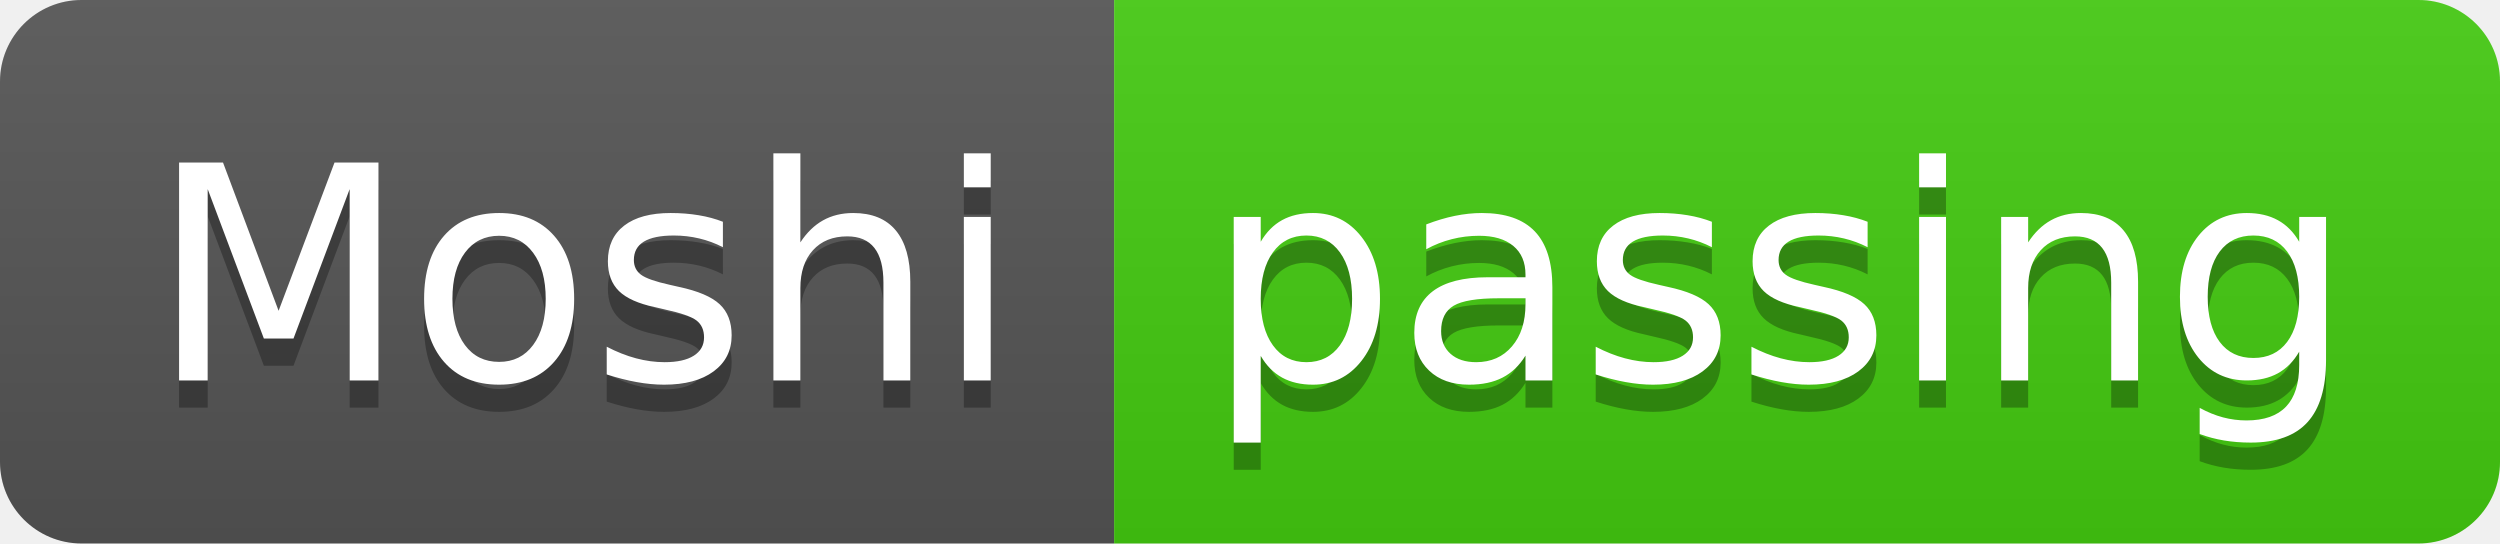
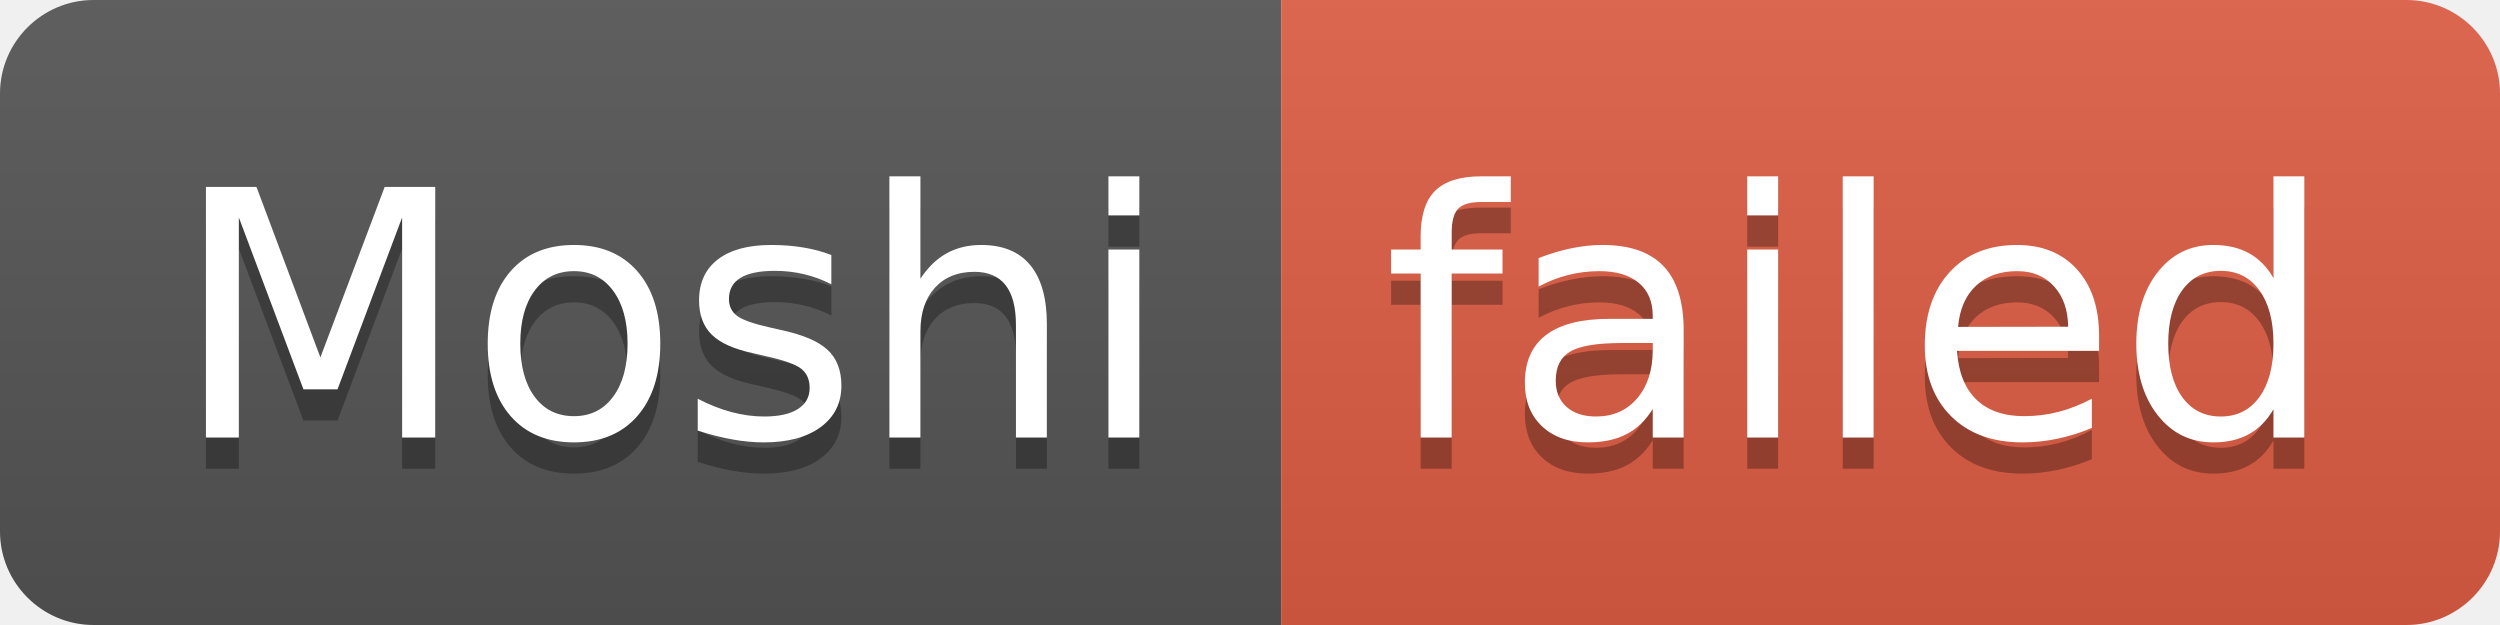
- <svg xmlns="http://www.w3.org/2000/svg" width="92" height="20" role="img" aria-label="Moshi: passing">
+ <svg xmlns="http://www.w3.org/2000/svg" width="80" height="20" role="img" aria-label="Moshi: failed">
  <linearGradient id="s" x2="0" y2="100%">
    <stop offset="0" stop-color="#bbb" stop-opacity=".1" />
    <stop offset="1" stop-opacity=".1" />
  </linearGradient>
  <clipPath id="r">
-     <rect width="92" height="20" rx="3" fill="#fff" />
+     <rect width="80" height="20" rx="3" fill="#fff" />
  </clipPath>
  <g clip-path="url(#r)">
    <rect width="41" height="20" fill="#555" />
-     <rect x="41" width="51" height="20" fill="#4c1" />
-     <rect width="92" height="20" fill="url(#s)" />
+     <rect x="41" width="39" height="20" fill="#e05d44" />
+     <rect width="80" height="20" fill="url(#s)" />
  </g>
  <g fill="#fff" text-anchor="middle" font-family="Verdana,Geneva,DejaVu Sans,sans-serif" text-rendering="geometricPrecision" font-size="110">
    <text aria-hidden="true" x="215" y="150" fill="#010101" fill-opacity=".3" transform="scale(.1)" textLength="310">Moshi</text>
    <text x="215" y="140" transform="scale(.1)" fill="#fff" textLength="310">Moshi</text>
-     <text aria-hidden="true" x="655" y="150" fill="#010101" fill-opacity=".3" transform="scale(.1)" textLength="410">passing</text>
-     <text x="655" y="140" transform="scale(.1)" fill="#fff" textLength="410">passing</text>
+     <text aria-hidden="true" x="595" y="150" fill="#010101" fill-opacity=".3" transform="scale(.1)" textLength="290">failed</text>
+     <text x="595" y="140" transform="scale(.1)" fill="#fff" textLength="290">failed</text>
  </g>
</svg>
